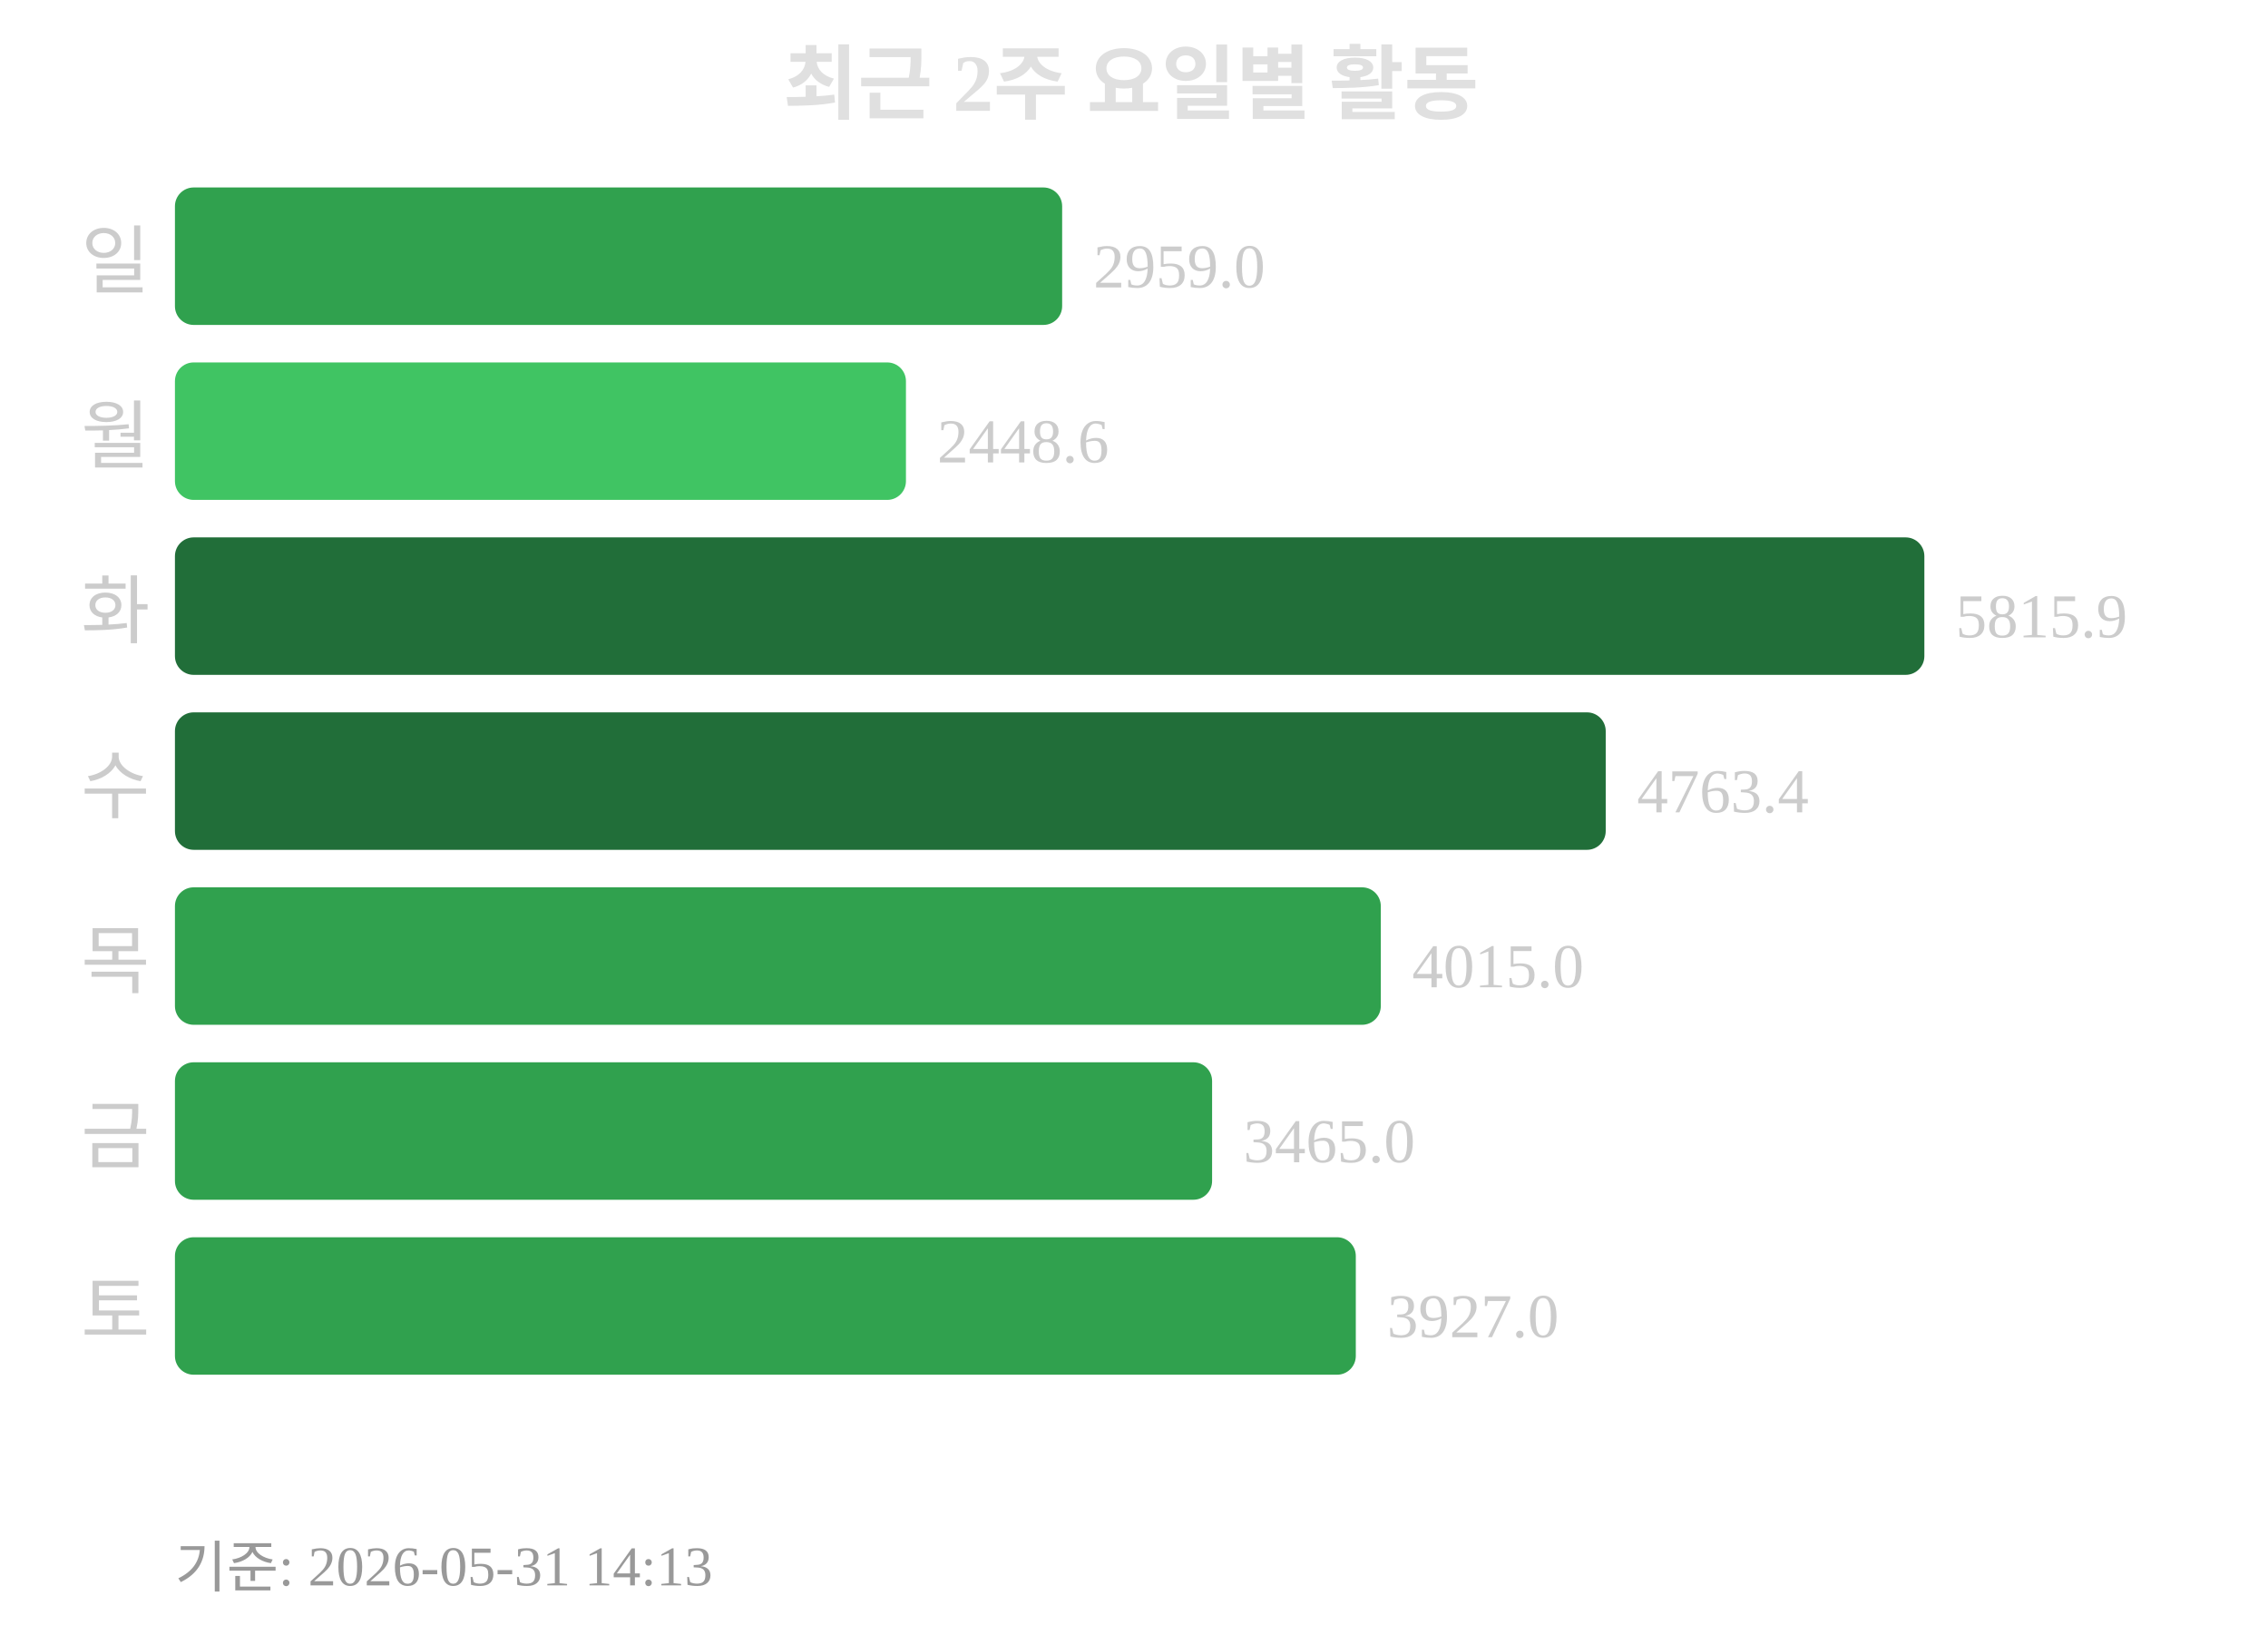
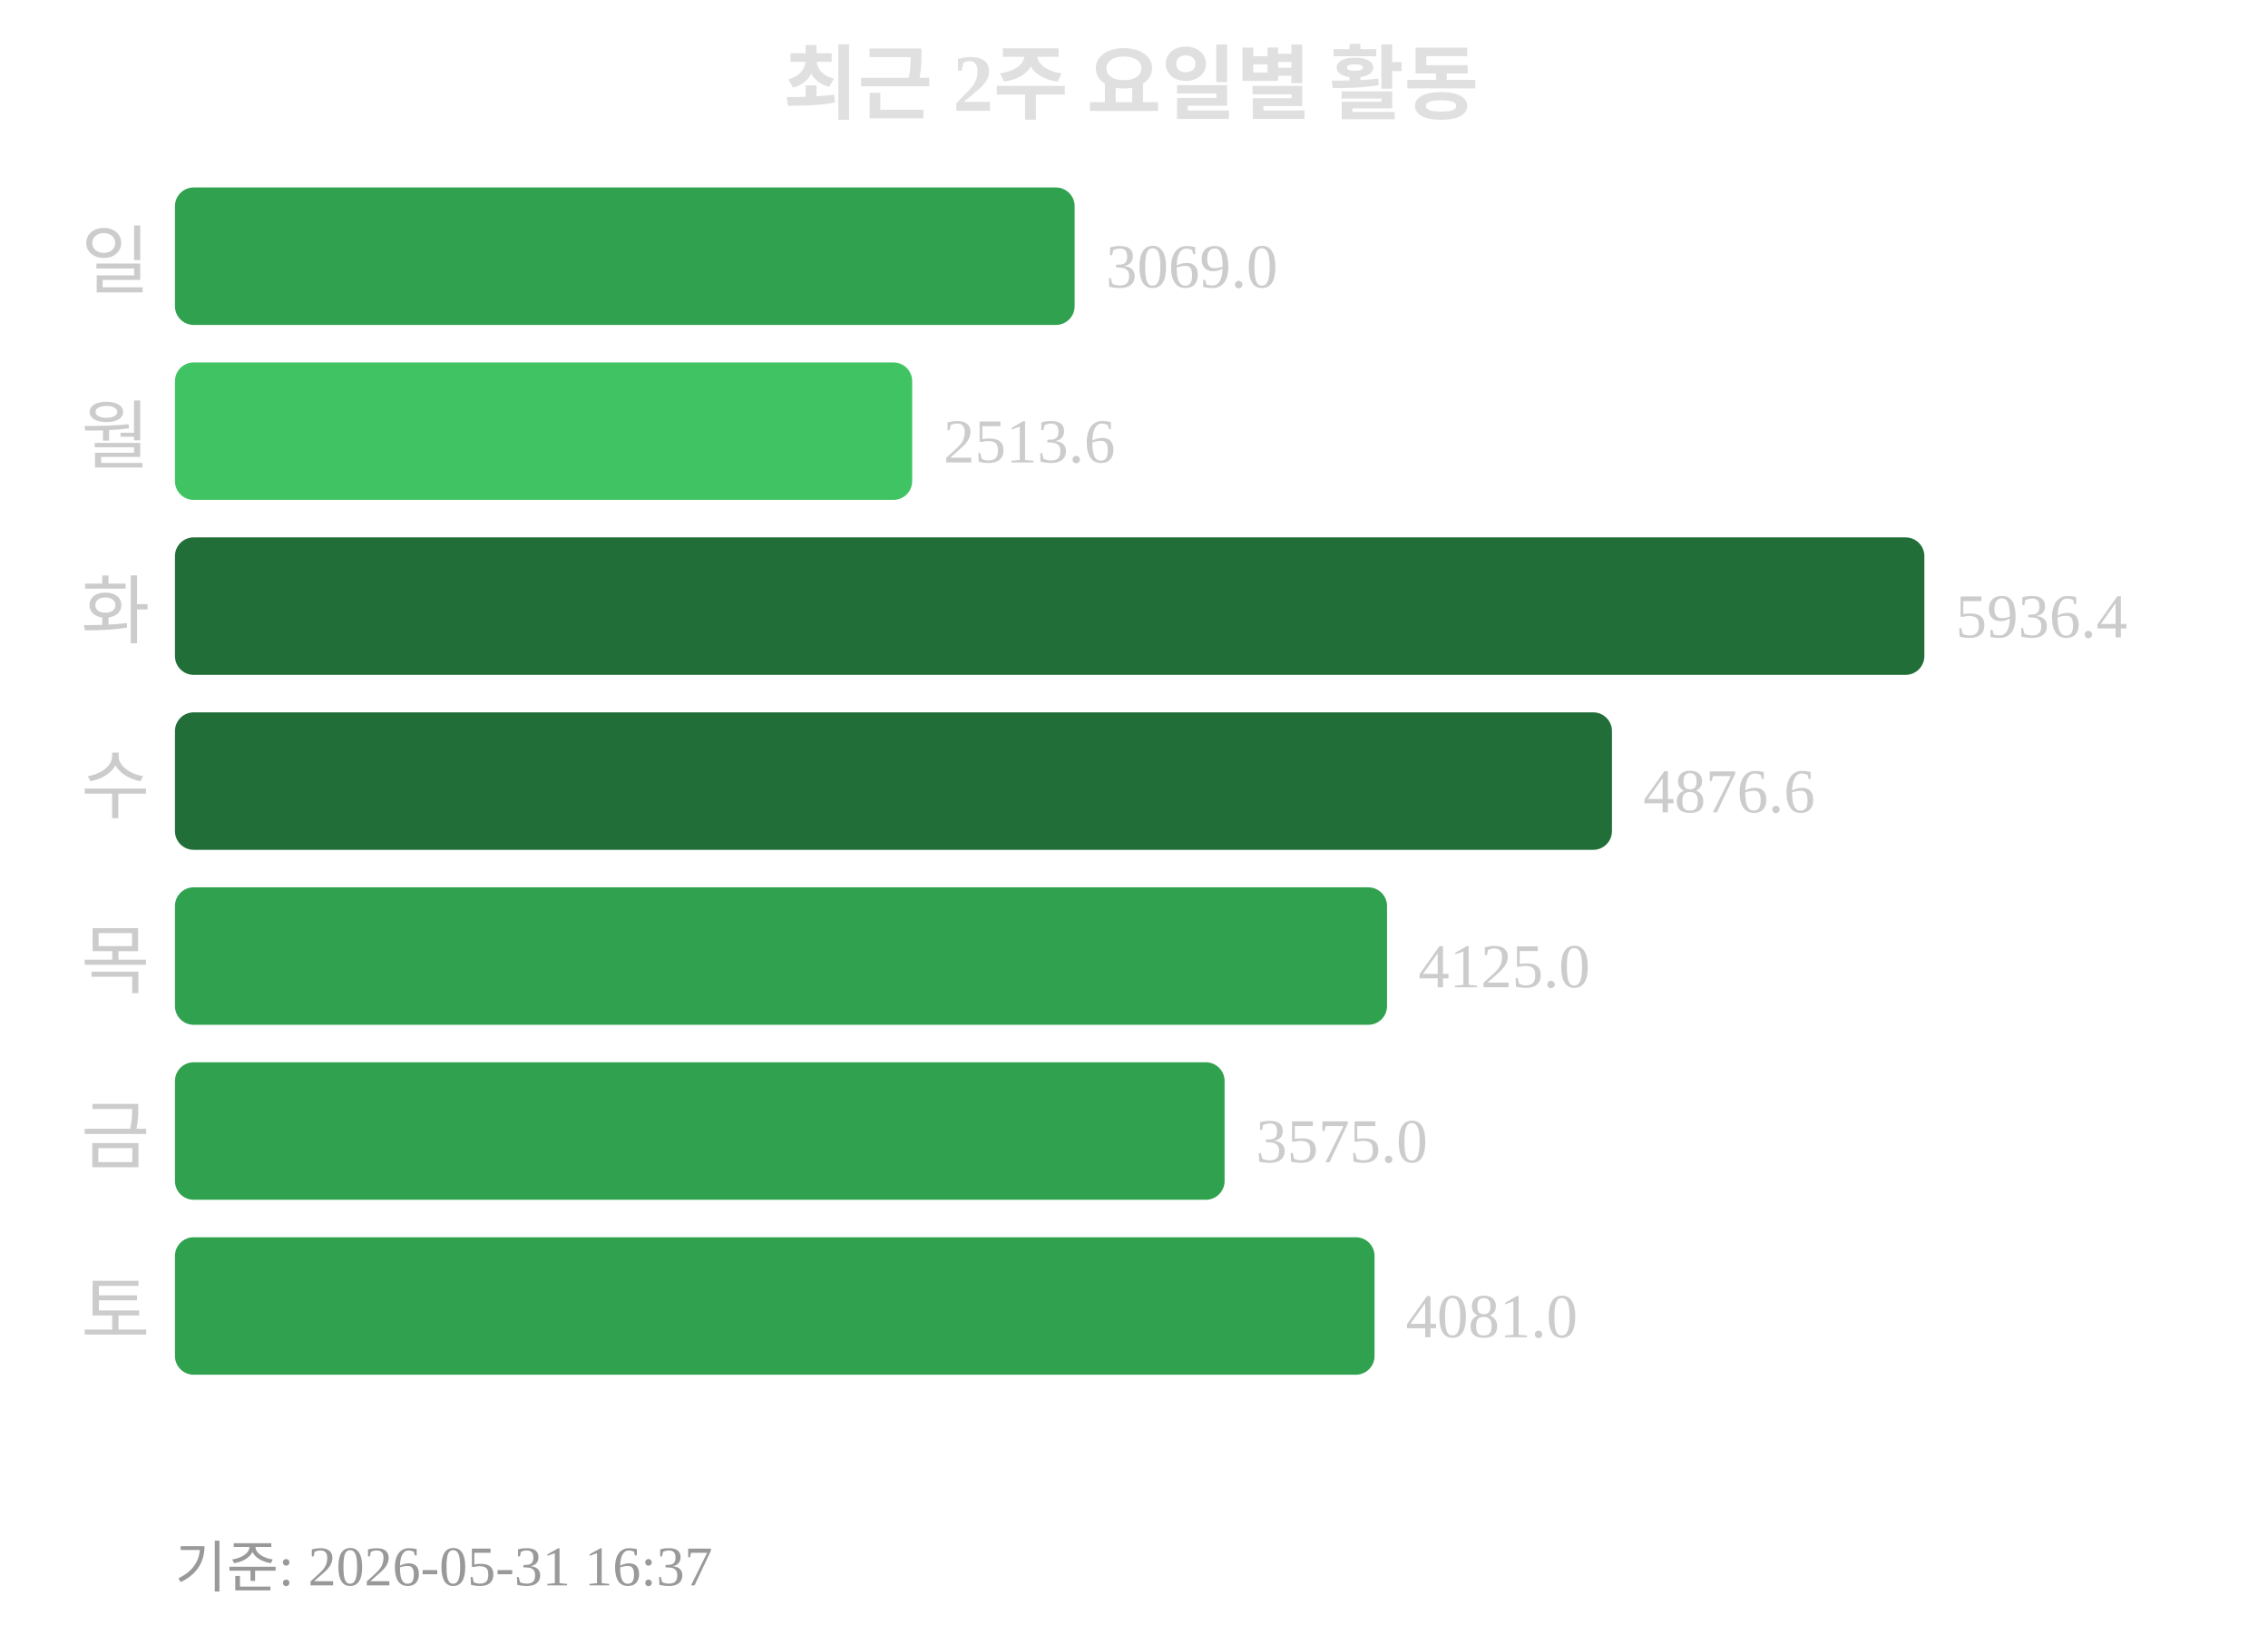
<svg xmlns="http://www.w3.org/2000/svg" width="363" height="260">
  <text x="181" y="18" text-anchor="middle" font-size="13" font-weight="bold" fill="#e0e0e0">최근 2주 요일별 활동</text>
  <text x="24" y="46" text-anchor="end" font-size="12" fill="#cccccc">일</text>
-   <rect x="28" y="30" width="142" height="22" rx="3" fill="#30a14e" />
-   <text x="175" y="46" font-size="10" fill="#cccccc">2959.0</text>
+   <rect x="28" y="30" width="144" height="22" rx="3" fill="#30a14e" />
+   <text x="177" y="46" font-size="10" fill="#cccccc">3069.0</text>
  <text x="24" y="74" text-anchor="end" font-size="12" fill="#cccccc">월</text>
-   <rect x="28" y="58" width="117" height="22" rx="3" fill="#40c463" />
-   <text x="150" y="74" font-size="10" fill="#cccccc">2448.6</text>
+   <rect x="28" y="58" width="118" height="22" rx="3" fill="#40c463" />
+   <text x="151" y="74" font-size="10" fill="#cccccc">2513.6</text>
  <text x="24" y="102" text-anchor="end" font-size="12" fill="#cccccc">화</text>
  <rect x="28" y="86" width="280" height="22" rx="3" fill="#216e39" />
-   <text x="313" y="102" font-size="10" fill="#cccccc">5815.9</text>
+   <text x="313" y="102" font-size="10" fill="#cccccc">5936.4</text>
  <text x="24" y="130" text-anchor="end" font-size="12" fill="#cccccc">수</text>
-   <rect x="28" y="114" width="229" height="22" rx="3" fill="#216e39" />
-   <text x="262" y="130" font-size="10" fill="#cccccc">4763.4</text>
+   <rect x="28" y="114" width="230" height="22" rx="3" fill="#216e39" />
+   <text x="263" y="130" font-size="10" fill="#cccccc">4876.6</text>
  <text x="24" y="158" text-anchor="end" font-size="12" fill="#cccccc">목</text>
-   <rect x="28" y="142" width="193" height="22" rx="3" fill="#30a14e" />
-   <text x="226" y="158" font-size="10" fill="#cccccc">4015.0</text>
+   <rect x="28" y="142" width="194" height="22" rx="3" fill="#30a14e" />
+   <text x="227" y="158" font-size="10" fill="#cccccc">4125.0</text>
  <text x="24" y="186" text-anchor="end" font-size="12" fill="#cccccc">금</text>
-   <rect x="28" y="170" width="166" height="22" rx="3" fill="#30a14e" />
-   <text x="199" y="186" font-size="10" fill="#cccccc">3465.0</text>
+   <rect x="28" y="170" width="168" height="22" rx="3" fill="#30a14e" />
+   <text x="201" y="186" font-size="10" fill="#cccccc">3575.0</text>
  <text x="24" y="214" text-anchor="end" font-size="12" fill="#cccccc">토</text>
-   <rect x="28" y="198" width="189" height="22" rx="3" fill="#30a14e" />
-   <text x="222" y="214" font-size="10" fill="#cccccc">3927.0</text>
-   <text x="28" y="254" font-size="9" fill="#999999">기준: 2026-05-31 14:13</text>
+   <rect x="28" y="198" width="192" height="22" rx="3" fill="#30a14e" />
+   <text x="225" y="214" font-size="10" fill="#cccccc">4081.0</text>
+   <text x="28" y="254" font-size="9" fill="#999999">기준: 2026-05-31 16:37</text>
</svg>
